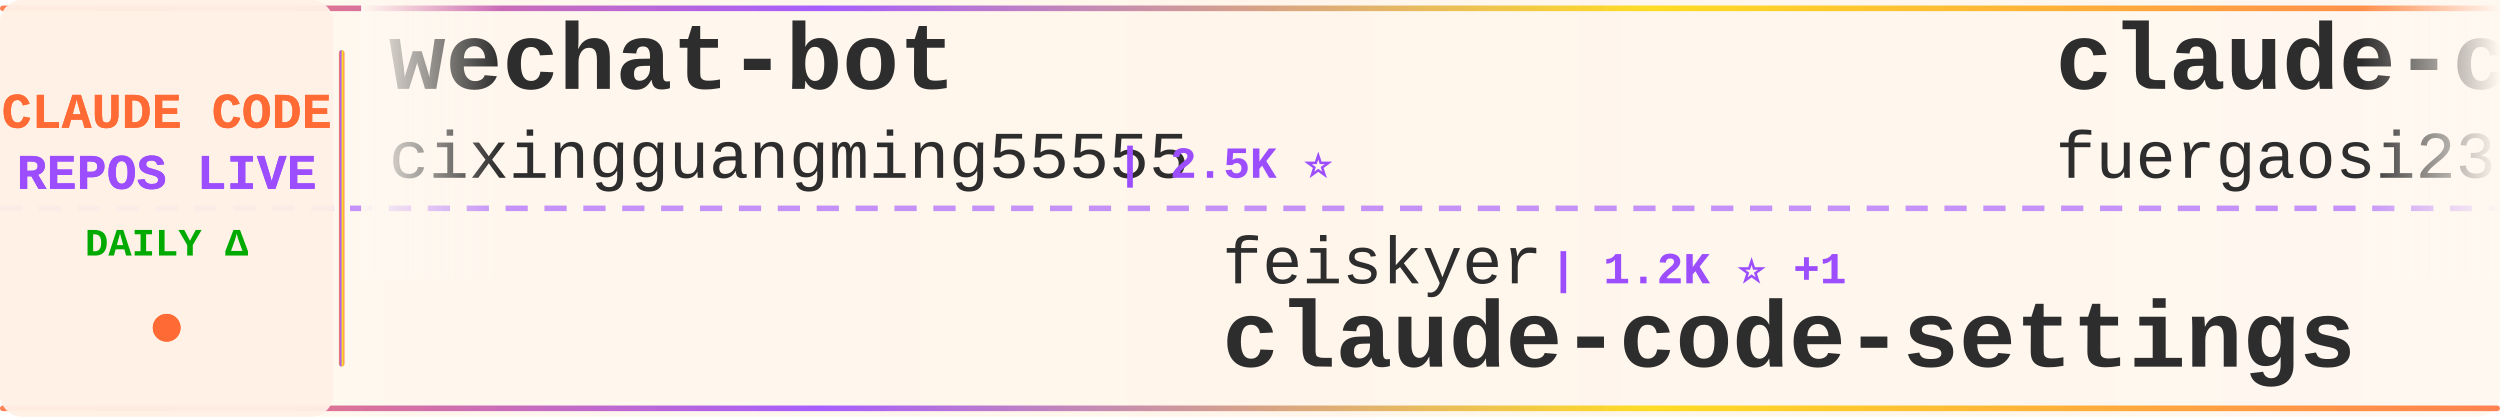
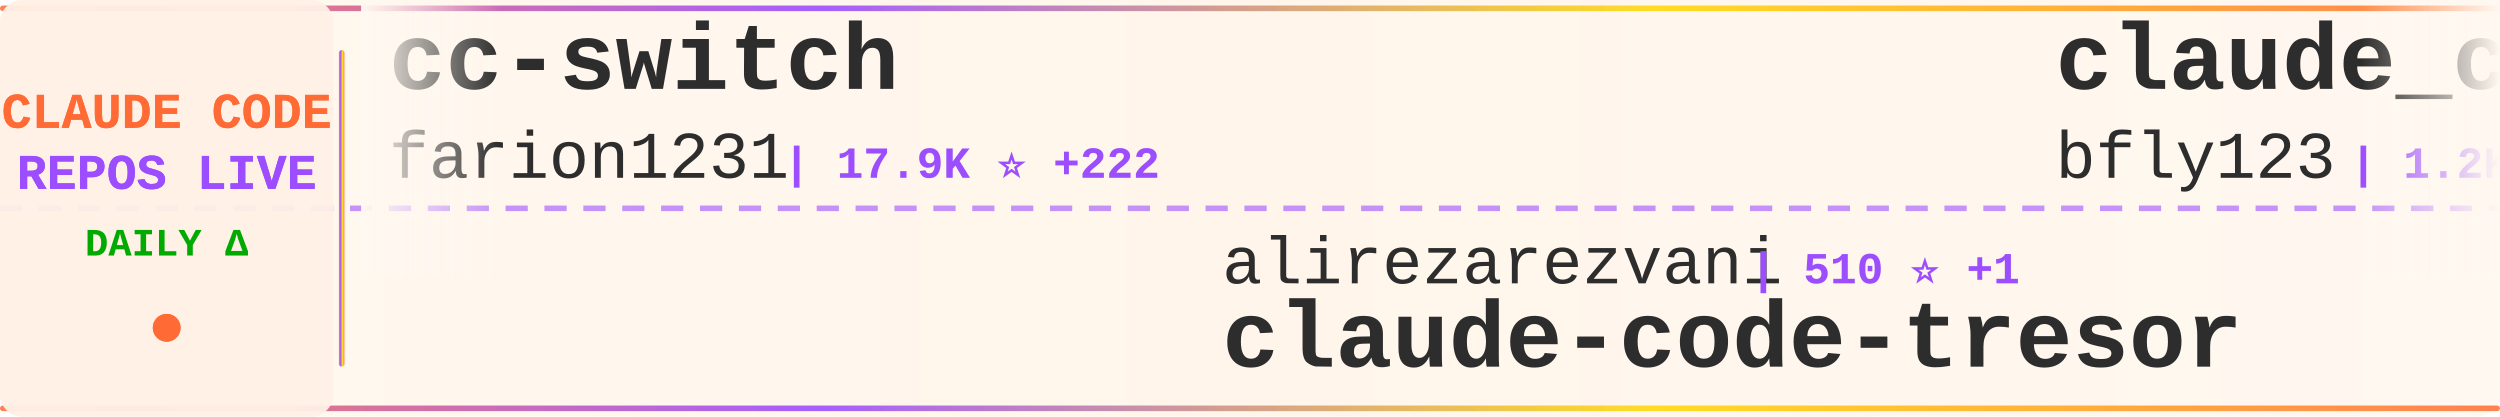
<svg xmlns="http://www.w3.org/2000/svg" width="900" height="150">
  <defs>
    <linearGradient id="tickerBg" x1="0%" y1="0%" x2="100%" y2="0%">
      <stop offset="0%" style="stop-color:#fff8f0;stop-opacity:0.98" />
      <stop offset="50%" style="stop-color:#fff5eb;stop-opacity:1" />
      <stop offset="100%" style="stop-color:#fff8f0;stop-opacity:0.98" />
    </linearGradient>
    <linearGradient id="borderGrad" x1="0%" y1="0%" x2="100%" y2="0%">
      <stop offset="0%" style="stop-color:#FF6B35;stop-opacity:0.85">
        <animate attributeName="stop-opacity" values="0.85;1;0.85" dur="2s" repeatCount="indefinite" />
      </stop>
      <stop offset="33%" style="stop-color:#9C4EFF;stop-opacity:0.9">
        <animate attributeName="stop-opacity" values="0.9;1;0.9" dur="2.2s" repeatCount="indefinite" />
      </stop>
      <stop offset="66%" style="stop-color:#FFD700;stop-opacity:0.85">
        <animate attributeName="stop-opacity" values="0.85;1;0.85" dur="1.8s" repeatCount="indefinite" />
      </stop>
      <stop offset="100%" style="stop-color:#FF6B35;stop-opacity:0.85">
        <animate attributeName="stop-opacity" values="0.85;1;0.85" dur="2s" repeatCount="indefinite" />
      </stop>
    </linearGradient>
    <filter id="textGlow">
      <feGaussianBlur stdDeviation="0.15" result="coloredBlur" />
      <feMerge>
        <feMergeNode in="coloredBlur" />
        <feMergeNode in="SourceGraphic" />
      </feMerge>
    </filter>
    <filter id="metricGlow">
      <feGaussianBlur stdDeviation="0.2" result="coloredBlur" />
      <feMerge>
        <feMergeNode in="coloredBlur" />
        <feMergeNode in="SourceGraphic" />
      </feMerge>
    </filter>
    <linearGradient id="leftFade" x1="0%" y1="0%" x2="100%" y2="0%">
      <stop offset="0%" style="stop-color:#fff8f0;stop-opacity:1" />
      <stop offset="100%" style="stop-color:#fff8f0;stop-opacity:0" />
    </linearGradient>
    <linearGradient id="rightFade" x1="0%" y1="0%" x2="100%" y2="0%">
      <stop offset="0%" style="stop-color:#fff8f0;stop-opacity:0" />
      <stop offset="100%" style="stop-color:#fff8f0;stop-opacity:1" />
    </linearGradient>
  </defs>
  <rect width="900" height="150" fill="url(#tickerBg)" rx="8" />
  <rect x="0" y="2" width="900" height="2" fill="url(#borderGrad)" rx="1" />
  <rect x="0" y="146" width="900" height="2" fill="url(#borderGrad)" rx="1" />
  <line x1="0" y1="75" x2="900" y2="75" stroke="#9C4EFF" stroke-width="2" stroke-dasharray="8 6" opacity="0.6" />
  <rect x="0" y="0" width="120" height="150" fill="#fff0e6" opacity="0.95" rx="8" />
  <text x="60" y="46" font-family="'Courier New', monospace" font-size="18" font-weight="bold" fill="#FF6B35" text-anchor="middle" filter="url(#textGlow)">
    CLAUDE CODE
  </text>
  <text x="60" y="68" font-family="'Courier New', monospace" font-size="18" font-weight="bold" fill="#9C4EFF" text-anchor="middle" filter="url(#textGlow)">
    REPOS LIVE
  </text>
  <text x="60" y="92" font-family="'Courier New', monospace" font-size="14" font-weight="bold" fill="#00aa00" text-anchor="middle">
    DAILY Δ
  </text>
  <circle cx="60" cy="118" r="5" fill="#FF6B35" filter="url(#metricGlow)">
    <animate attributeName="r" values="4;6;4" dur="1.5s" repeatCount="indefinite" />
    <animate attributeName="opacity" values="0.6;1;0.6" dur="1.5s" repeatCount="indefinite" />
  </circle>
  <rect x="122" y="18" width="2" height="114" fill="url(#borderGrad)" rx="1" />
  <clipPath id="tickerClip">
    <rect x="130" y="0" width="770" height="150" />
  </clipPath>
  <g clip-path="url(#tickerClip)">
    <g id="tickerItems">
      <animateTransform attributeName="transform" attributeType="XML" type="translate" from="0 0" to="-3000 0" dur="54s" repeatCount="indefinite" />
      <g transform="translate(0, 0)">
-         <text x="140" y="32" font-family="'Courier New', monospace" font-size="34" font-weight="bold" fill="#2d2d2d">wechat-bot</text>
-         <text x="140" y="64" font-family="'Courier New', monospace" font-size="24" font-weight="normal" fill="#2d2d2d" opacity="1.0">cixingguangming55555</text>
-         <text x="402" y="64" font-family="'Courier New', monospace" font-size="16" font-weight="bold" fill="#9C4EFF"> | 2.5K ⭐</text>
+         <text x="140" y="32" font-family="'Courier New', monospace" font-size="34" font-weight="bold" fill="#2d2d2d">cc-switch</text>
+         <text x="140" y="64" font-family="'Courier New', monospace" font-size="24" font-weight="normal" fill="#2d2d2d" opacity="1.0">farion1231</text>
+         <text x="282" y="64" font-family="'Courier New', monospace" font-size="16" font-weight="bold" fill="#9C4EFF"> | 17.9K ⭐ +222</text>
      </g>
      <g transform="translate(300, 0)">
-         <text x="140" y="102" font-family="'Courier New', monospace" font-size="24" font-weight="normal" fill="#2d2d2d" opacity="1.0">feiskyer</text>
-         <text x="258" y="102" font-family="'Courier New', monospace" font-size="16" font-weight="bold" fill="#9C4EFF"> | 1.2K ⭐ +1</text>
-         <text x="140" y="132" font-family="'Courier New', monospace" font-size="34" font-weight="bold" fill="#2d2d2d">claude-code-settings</text>
+         <text x="140" y="102" font-family="'Courier New', monospace" font-size="24" font-weight="normal" fill="#2d2d2d" opacity="1.0">alirezarezvani</text>
+         <text x="330" y="102" font-family="'Courier New', monospace" font-size="16" font-weight="bold" fill="#9C4EFF"> | 510 ⭐ +1</text>
+         <text x="140" y="132" font-family="'Courier New', monospace" font-size="34" font-weight="bold" fill="#2d2d2d">claude-code-tresor</text>
      </g>
      <g transform="translate(600, 0)">
-         <text x="140" y="32" font-family="'Courier New', monospace" font-size="34" font-weight="bold" fill="#2d2d2d">claude-code-proxy</text>
-         <text x="140" y="64" font-family="'Courier New', monospace" font-size="24" font-weight="normal" fill="#2d2d2d" opacity="1.0">fuergaosi233</text>
-         <text x="306" y="64" font-family="'Courier New', monospace" font-size="16" font-weight="bold" fill="#9C4EFF"> | 2.0K ⭐ +3</text>
+         <text x="140" y="32" font-family="'Courier New', monospace" font-size="34" font-weight="bold" fill="#2d2d2d">claude_code_bridge</text>
+         <text x="140" y="64" font-family="'Courier New', monospace" font-size="24" font-weight="normal" fill="#2d2d2d" opacity="1.0">bfly123</text>
+         <text x="246" y="64" font-family="'Courier New', monospace" font-size="16" font-weight="bold" fill="#9C4EFF"> | 1.2K ⭐ +20</text>
      </g>
      <g transform="translate(900, 0)">
-         <text x="140" y="102" font-family="'Courier New', monospace" font-size="24" font-weight="normal" fill="#2d2d2d" opacity="1.0">disler</text>
-         <text x="234" y="102" font-family="'Courier New', monospace" font-size="16" font-weight="bold" fill="#9C4EFF"> | 1.1K ⭐ +17</text>
-         <text x="140" y="132" font-family="'Courier New', monospace" font-size="34" font-weight="bold" fill="#2d2d2d">claude-code-hooks-multi-...</text>
+         <text x="140" y="102" font-family="'Courier New', monospace" font-size="24" font-weight="normal" fill="#2d2d2d" opacity="1.0">slopus</text>
+         <text x="234" y="102" font-family="'Courier New', monospace" font-size="16" font-weight="bold" fill="#9C4EFF"> | 11.7K ⭐ +205</text>
+         <text x="140" y="132" font-family="'Courier New', monospace" font-size="34" font-weight="bold" fill="#2d2d2d">happy</text>
      </g>
      <g transform="translate(1200, 0)">
-         <text x="140" y="32" font-family="'Courier New', monospace" font-size="34" font-weight="bold" fill="#2d2d2d">openskills</text>
-         <text x="140" y="64" font-family="'Courier New', monospace" font-size="24" font-weight="normal" fill="#2d2d2d" opacity="1.0">numman-ali</text>
-         <text x="282" y="64" font-family="'Courier New', monospace" font-size="16" font-weight="bold" fill="#9C4EFF"> | 8.2K ⭐ +23</text>
+         <text x="140" y="32" font-family="'Courier New', monospace" font-size="34" font-weight="bold" fill="#2d2d2d">claude-code-docs</text>
+         <text x="140" y="64" font-family="'Courier New', monospace" font-size="24" font-weight="normal" fill="#2d2d2d" opacity="1.0">ericbuess</text>
+         <text x="270" y="64" font-family="'Courier New', monospace" font-size="16" font-weight="bold" fill="#9C4EFF"> | 679 ⭐ +2</text>
      </g>
      <g transform="translate(1500, 0)">
-         <text x="140" y="102" font-family="'Courier New', monospace" font-size="24" font-weight="normal" fill="#2d2d2d" opacity="1.0">darcyegb</text>
-         <text x="258" y="102" font-family="'Courier New', monospace" font-size="16" font-weight="bold" fill="#9C4EFF"> | 544 ⭐ +1</text>
-         <text x="140" y="132" font-family="'Courier New', monospace" font-size="34" font-weight="bold" fill="#2d2d2d">ClaudeCodeAgents</text>
+         <text x="140" y="102" font-family="'Courier New', monospace" font-size="24" font-weight="normal" fill="#2d2d2d" opacity="1.0">centminmod</text>
+         <text x="282" y="102" font-family="'Courier New', monospace" font-size="16" font-weight="bold" fill="#9C4EFF"> | 1.9K ⭐ +6</text>
+         <text x="140" y="132" font-family="'Courier New', monospace" font-size="34" font-weight="bold" fill="#2d2d2d">my-claude-code-setup</text>
      </g>
      <g transform="translate(1800, 0)">
-         <text x="140" y="32" font-family="'Courier New', monospace" font-size="34" font-weight="bold" fill="#2d2d2d">vibe-kanban</text>
-         <text x="140" y="64" font-family="'Courier New', monospace" font-size="24" font-weight="normal" fill="#2d2d2d" opacity="1.0">BloopAI</text>
-         <text x="246" y="64" font-family="'Courier New', monospace" font-size="16" font-weight="bold" fill="#9C4EFF"> | 21.1K ⭐ +76</text>
+         <text x="140" y="32" font-family="'Courier New', monospace" font-size="34" font-weight="bold" fill="#2d2d2d">claude-code-proxy</text>
+         <text x="140" y="64" font-family="'Courier New', monospace" font-size="24" font-weight="normal" fill="#2d2d2d" opacity="1.0">1rgs</text>
+         <text x="210" y="64" font-family="'Courier New', monospace" font-size="16" font-weight="bold" fill="#9C4EFF"> | 3.0K ⭐ +9</text>
      </g>
      <g transform="translate(2100, 0)">
-         <text x="140" y="102" font-family="'Courier New', monospace" font-size="24" font-weight="normal" fill="#2d2d2d" opacity="1.0">Yeachan-Heo</text>
-         <text x="294" y="102" font-family="'Courier New', monospace" font-size="16" font-weight="bold" fill="#9C4EFF"> | 6.1K ⭐ +115</text>
-         <text x="140" y="132" font-family="'Courier New', monospace" font-size="34" font-weight="bold" fill="#2d2d2d">oh-my-claudecode</text>
+         <text x="140" y="102" font-family="'Courier New', monospace" font-size="24" font-weight="normal" fill="#2d2d2d" opacity="1.0">OneRedOak</text>
+         <text x="270" y="102" font-family="'Courier New', monospace" font-size="16" font-weight="bold" fill="#9C4EFF"> | 3.6K ⭐ +6</text>
+         <text x="140" y="132" font-family="'Courier New', monospace" font-size="34" font-weight="bold" fill="#2d2d2d">claude-code-workflows</text>
      </g>
      <g transform="translate(2400, 0)">
-         <text x="140" y="32" font-family="'Courier New', monospace" font-size="34" font-weight="bold" fill="#2d2d2d">claude-agent-sdk-demos</text>
-         <text x="140" y="64" font-family="'Courier New', monospace" font-size="24" font-weight="normal" fill="#2d2d2d" opacity="1.0">anthropics</text>
-         <text x="282" y="64" font-family="'Courier New', monospace" font-size="16" font-weight="bold" fill="#9C4EFF"> | 1.4K ⭐ +8</text>
+         <text x="140" y="32" font-family="'Courier New', monospace" font-size="34" font-weight="bold" fill="#2d2d2d">notebooklm-skill</text>
+         <text x="140" y="64" font-family="'Courier New', monospace" font-size="24" font-weight="normal" fill="#2d2d2d" opacity="1.0">PleasePrompto</text>
+         <text x="318" y="64" font-family="'Courier New', monospace" font-size="16" font-weight="bold" fill="#9C4EFF"> | 3.5K ⭐ +28</text>
      </g>
      <g transform="translate(2700, 0)">
-         <text x="140" y="102" font-family="'Courier New', monospace" font-size="24" font-weight="normal" fill="#2d2d2d" opacity="1.0">farion1231</text>
-         <text x="282" y="102" font-family="'Courier New', monospace" font-size="16" font-weight="bold" fill="#9C4EFF"> | 17.9K ⭐ +221</text>
-         <text x="140" y="132" font-family="'Courier New', monospace" font-size="34" font-weight="bold" fill="#2d2d2d">cc-switch</text>
+         <text x="140" y="102" font-family="'Courier New', monospace" font-size="24" font-weight="normal" fill="#2d2d2d" opacity="1.0">siteboon</text>
+         <text x="258" y="102" font-family="'Courier New', monospace" font-size="16" font-weight="bold" fill="#9C4EFF"> | 6.2K ⭐ +33</text>
+         <text x="140" y="132" font-family="'Courier New', monospace" font-size="34" font-weight="bold" fill="#2d2d2d">claudecodeui</text>
      </g>
      <g transform="translate(3000, 0)">
-         <text x="140" y="32" font-family="'Courier New', monospace" font-size="34" font-weight="bold" fill="#2d2d2d">wechat-bot</text>
-         <text x="140" y="64" font-family="'Courier New', monospace" font-size="24" font-weight="normal" fill="#2d2d2d" opacity="1.0">cixingguangming55555</text>
-         <text x="402" y="64" font-family="'Courier New', monospace" font-size="16" font-weight="bold" fill="#9C4EFF"> | 2.5K ⭐</text>
+         <text x="140" y="32" font-family="'Courier New', monospace" font-size="34" font-weight="bold" fill="#2d2d2d">cc-switch</text>
+         <text x="140" y="64" font-family="'Courier New', monospace" font-size="24" font-weight="normal" fill="#2d2d2d" opacity="1.0">farion1231</text>
+         <text x="282" y="64" font-family="'Courier New', monospace" font-size="16" font-weight="bold" fill="#9C4EFF"> | 17.9K ⭐ +222</text>
      </g>
      <g transform="translate(3300, 0)">
-         <text x="140" y="102" font-family="'Courier New', monospace" font-size="24" font-weight="normal" fill="#2d2d2d" opacity="1.0">feiskyer</text>
-         <text x="258" y="102" font-family="'Courier New', monospace" font-size="16" font-weight="bold" fill="#9C4EFF"> | 1.2K ⭐ +1</text>
-         <text x="140" y="132" font-family="'Courier New', monospace" font-size="34" font-weight="bold" fill="#2d2d2d">claude-code-settings</text>
+         <text x="140" y="102" font-family="'Courier New', monospace" font-size="24" font-weight="normal" fill="#2d2d2d" opacity="1.0">alirezarezvani</text>
+         <text x="330" y="102" font-family="'Courier New', monospace" font-size="16" font-weight="bold" fill="#9C4EFF"> | 510 ⭐ +1</text>
+         <text x="140" y="132" font-family="'Courier New', monospace" font-size="34" font-weight="bold" fill="#2d2d2d">claude-code-tresor</text>
      </g>
      <g transform="translate(3600, 0)">
-         <text x="140" y="32" font-family="'Courier New', monospace" font-size="34" font-weight="bold" fill="#2d2d2d">claude-code-proxy</text>
-         <text x="140" y="64" font-family="'Courier New', monospace" font-size="24" font-weight="normal" fill="#2d2d2d" opacity="1.0">fuergaosi233</text>
-         <text x="306" y="64" font-family="'Courier New', monospace" font-size="16" font-weight="bold" fill="#9C4EFF"> | 2.0K ⭐ +3</text>
+         <text x="140" y="32" font-family="'Courier New', monospace" font-size="34" font-weight="bold" fill="#2d2d2d">claude_code_bridge</text>
+         <text x="140" y="64" font-family="'Courier New', monospace" font-size="24" font-weight="normal" fill="#2d2d2d" opacity="1.0">bfly123</text>
+         <text x="246" y="64" font-family="'Courier New', monospace" font-size="16" font-weight="bold" fill="#9C4EFF"> | 1.2K ⭐ +20</text>
      </g>
      <g transform="translate(3900, 0)">
-         <text x="140" y="102" font-family="'Courier New', monospace" font-size="24" font-weight="normal" fill="#2d2d2d" opacity="1.0">disler</text>
-         <text x="234" y="102" font-family="'Courier New', monospace" font-size="16" font-weight="bold" fill="#9C4EFF"> | 1.1K ⭐ +17</text>
-         <text x="140" y="132" font-family="'Courier New', monospace" font-size="34" font-weight="bold" fill="#2d2d2d">claude-code-hooks-multi-...</text>
+         <text x="140" y="102" font-family="'Courier New', monospace" font-size="24" font-weight="normal" fill="#2d2d2d" opacity="1.0">slopus</text>
+         <text x="234" y="102" font-family="'Courier New', monospace" font-size="16" font-weight="bold" fill="#9C4EFF"> | 11.7K ⭐ +205</text>
+         <text x="140" y="132" font-family="'Courier New', monospace" font-size="34" font-weight="bold" fill="#2d2d2d">happy</text>
      </g>
    </g>
  </g>
  <rect x="130" y="0" width="50" height="100" fill="url(#leftFade)" />
  <rect x="850" y="0" width="50" height="100" fill="url(#rightFade)" />
</svg>
